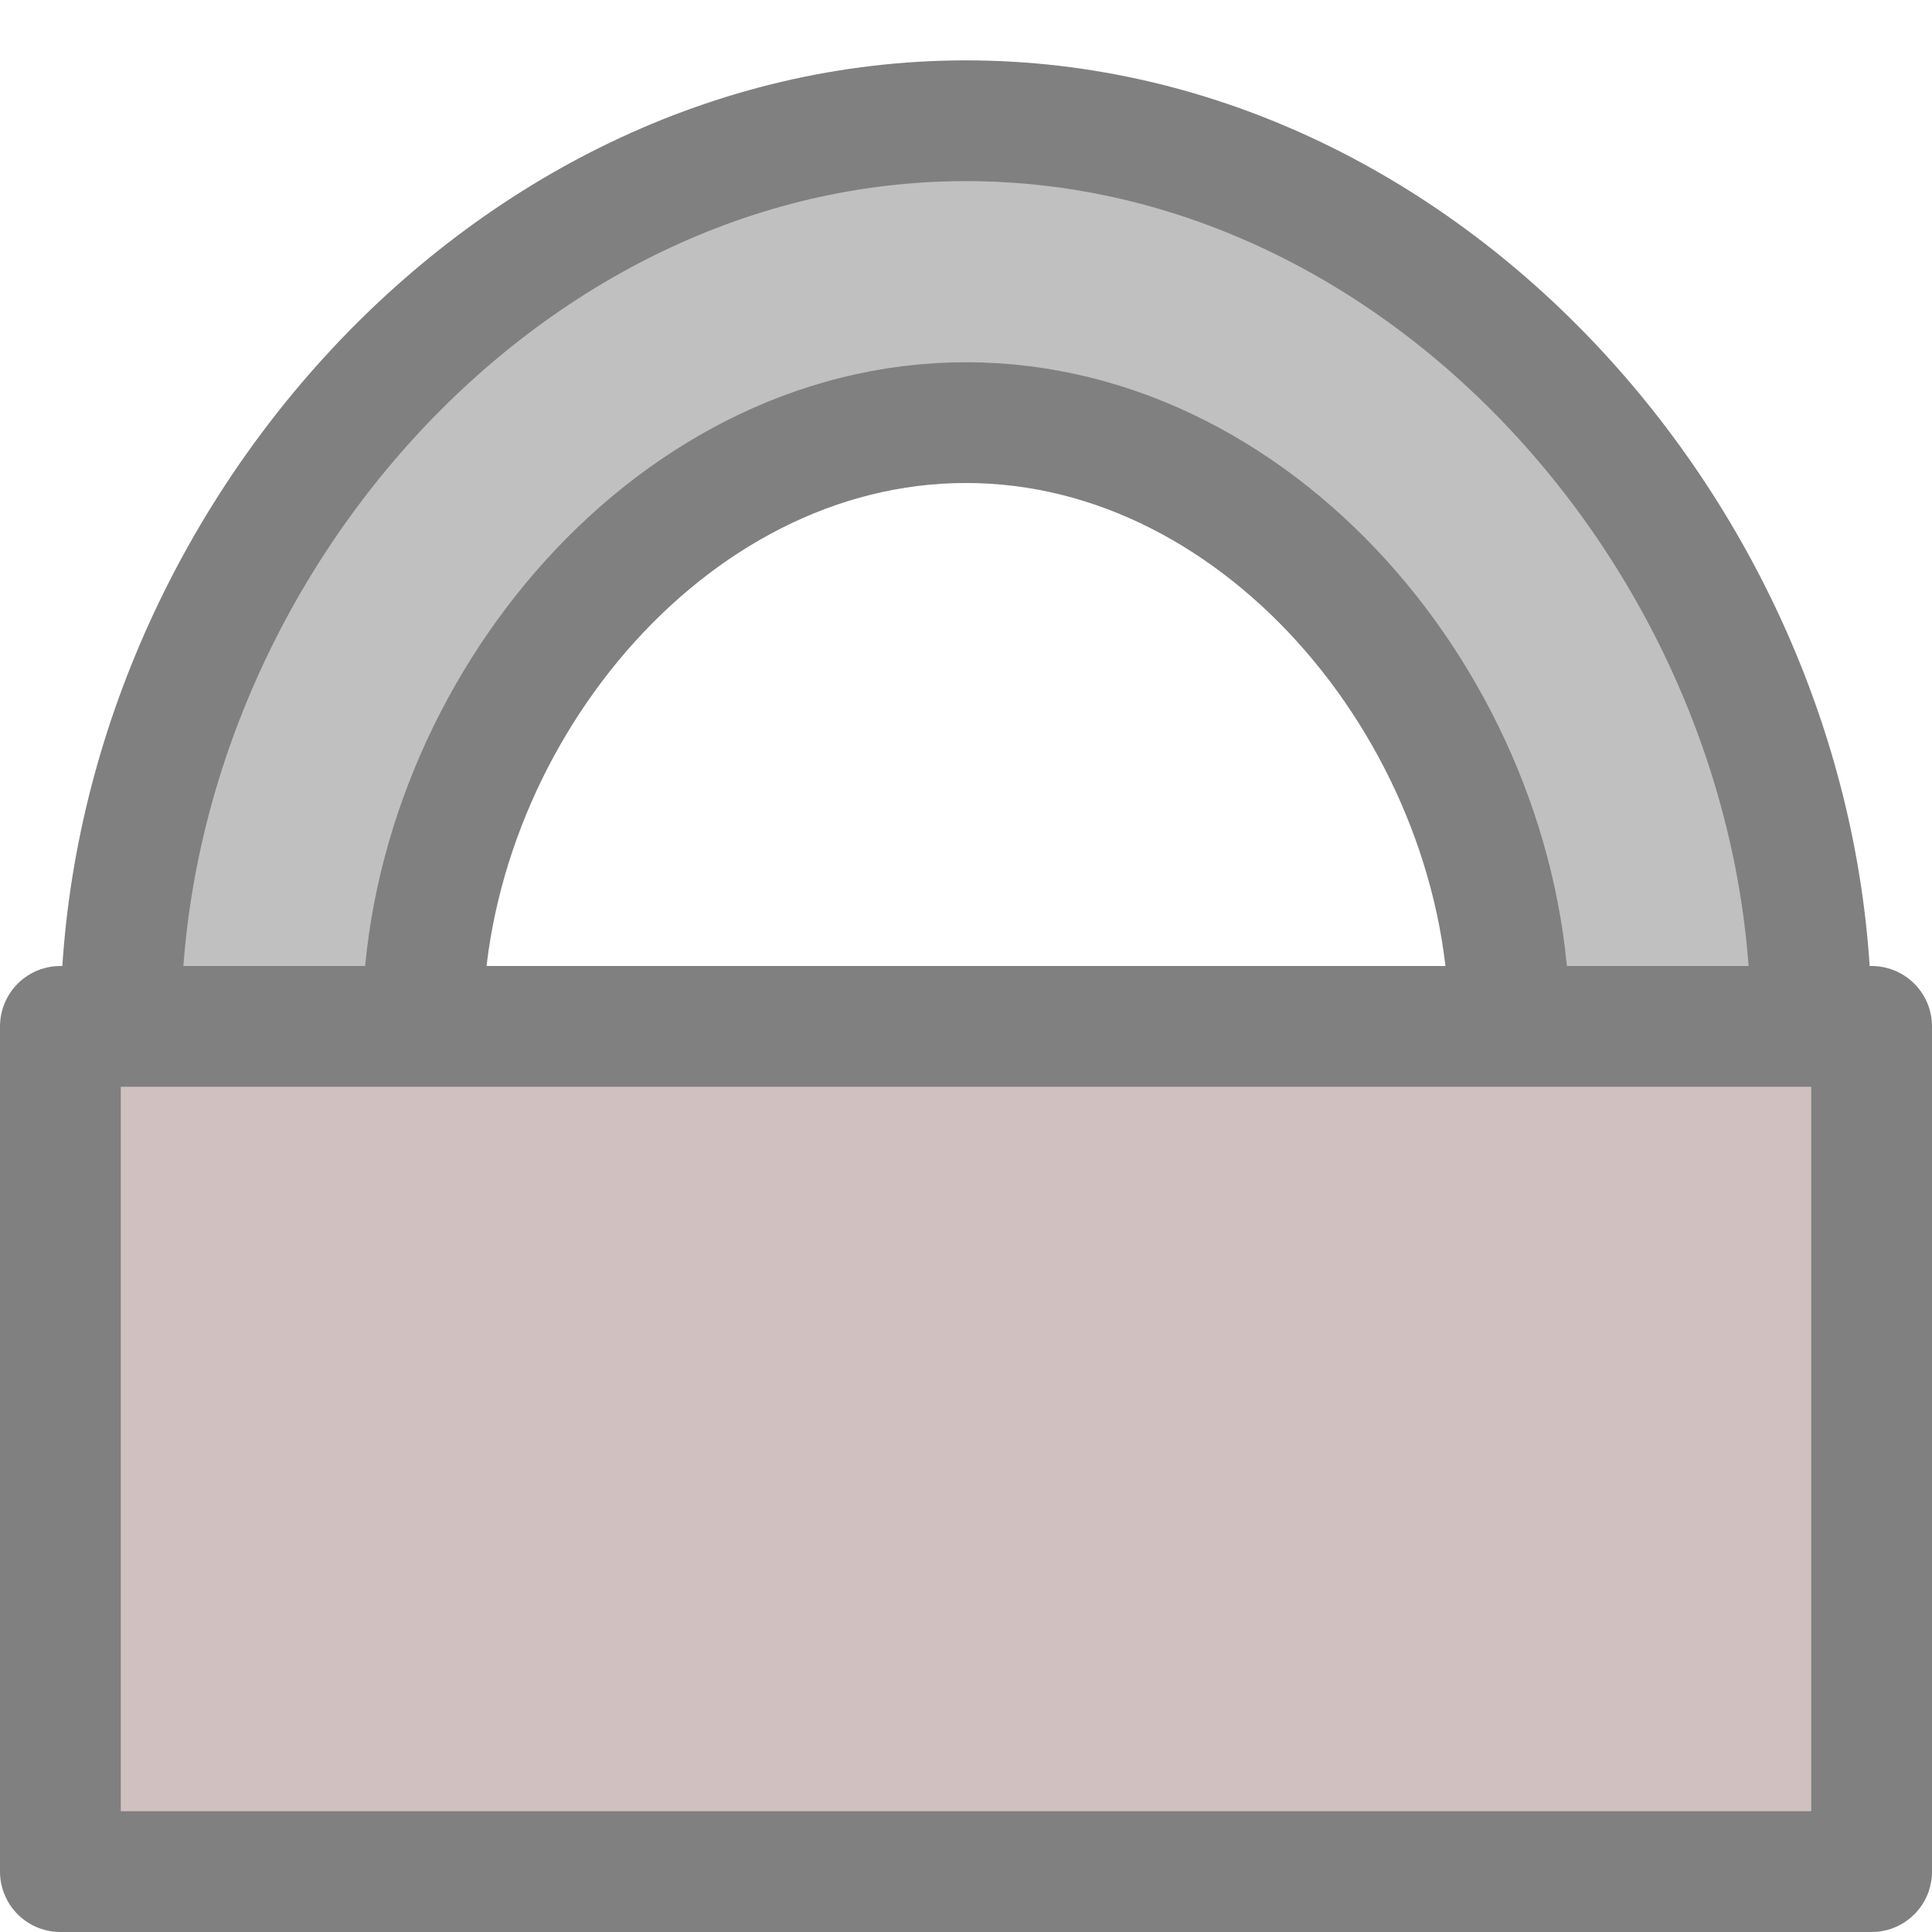
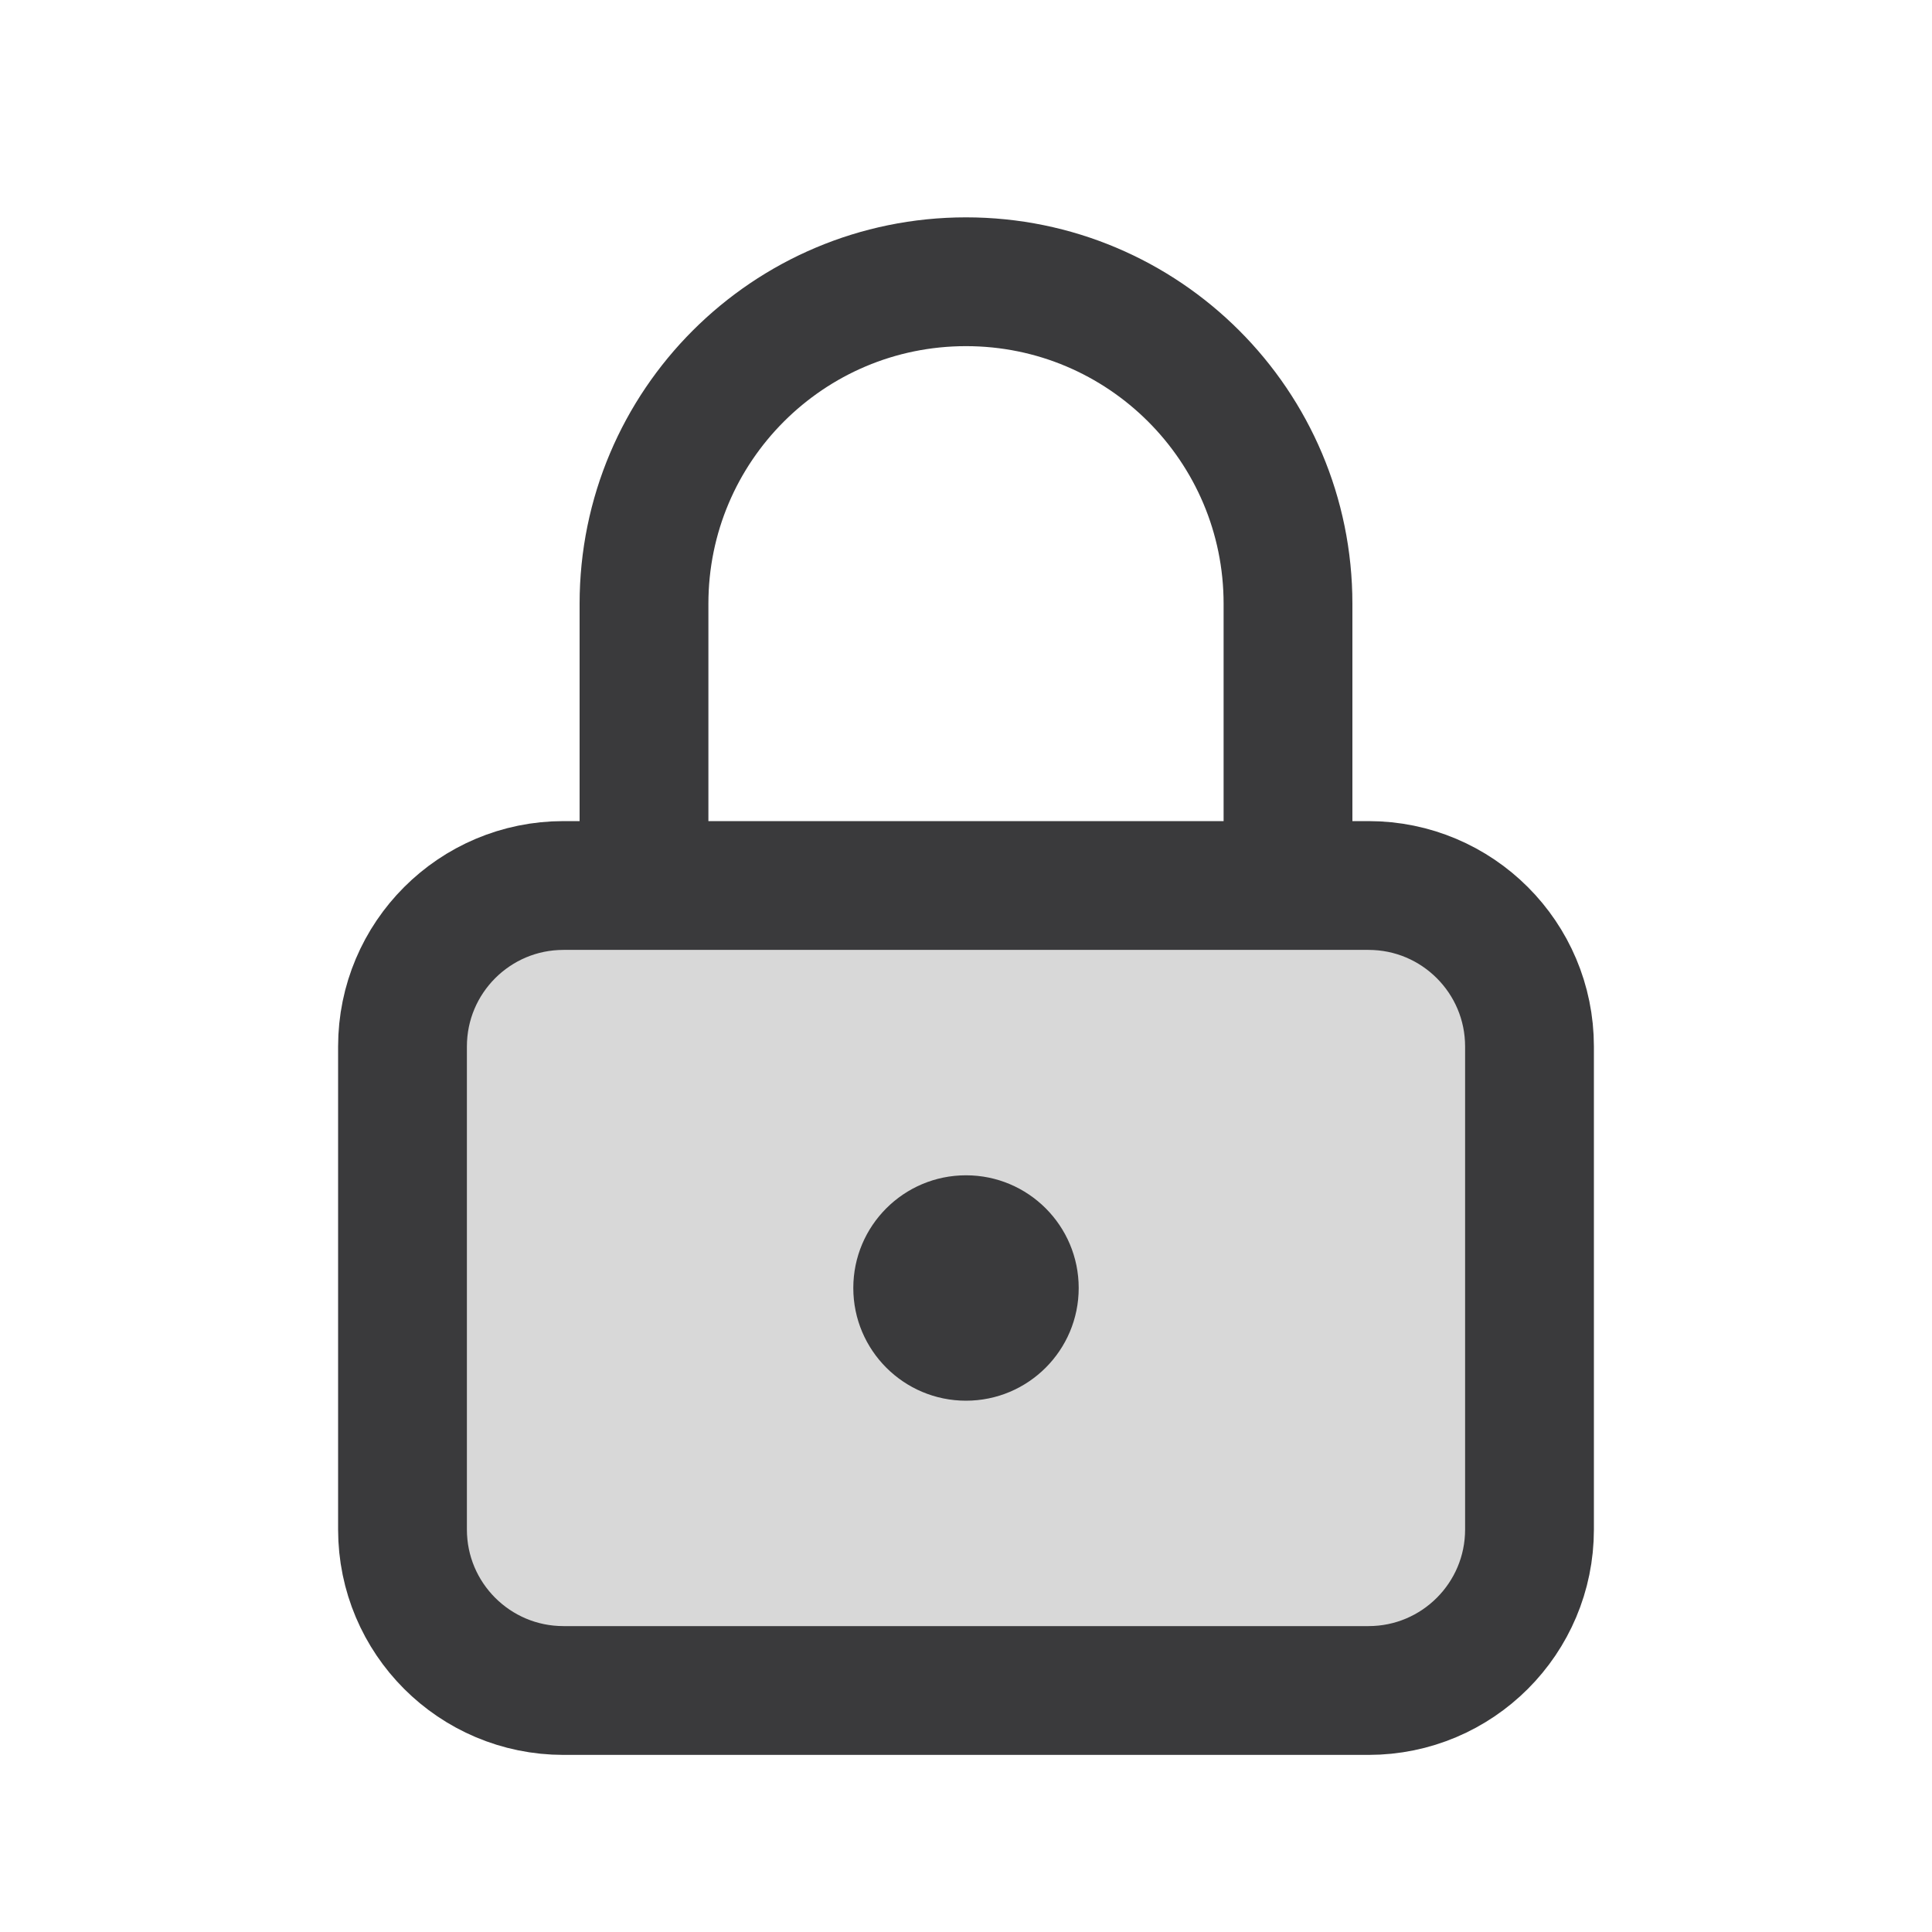
- <svg xmlns="http://www.w3.org/2000/svg" id="svg3039" width="16" height="16" version="1.1">
-   <g id="layer1" stroke="#808080" stroke-linecap="square" stroke-linejoin="round">
-     <path id="path4953" d="m8 1c-3.866 0-7 3.634-7 7.5h2.5c0-2.5 2-5 4.5-5s4.5 2.5 4.5 5h2.5c0-3.866-3.134-7.5-7-7.5z" fill="#c0c0c0" />
-     <rect id="rect4972" x=".5" y="8.5" width="15" height="7" fill="#d0c0c0" />
+ <svg xmlns="http://www.w3.org/2000/svg" width="24" height="24" viewBox="0 0 24 24">
+   <g stroke-linecap="round" stroke-linejoin="round">
+     <path fill="none" stroke="#3A3A3C" stroke-width="1.6" d="M8 11V7.5a4 4 0 0 1 8 0V11" />
+     <rect fill="#D8D8D8" stroke="#3A3A3C" stroke-width="1.6" x="5" y="11" width="14" height="10" rx="2" />
+     <circle fill="#3A3A3C" cx="12" cy="16" r="1.4" />
  </g>
</svg>
